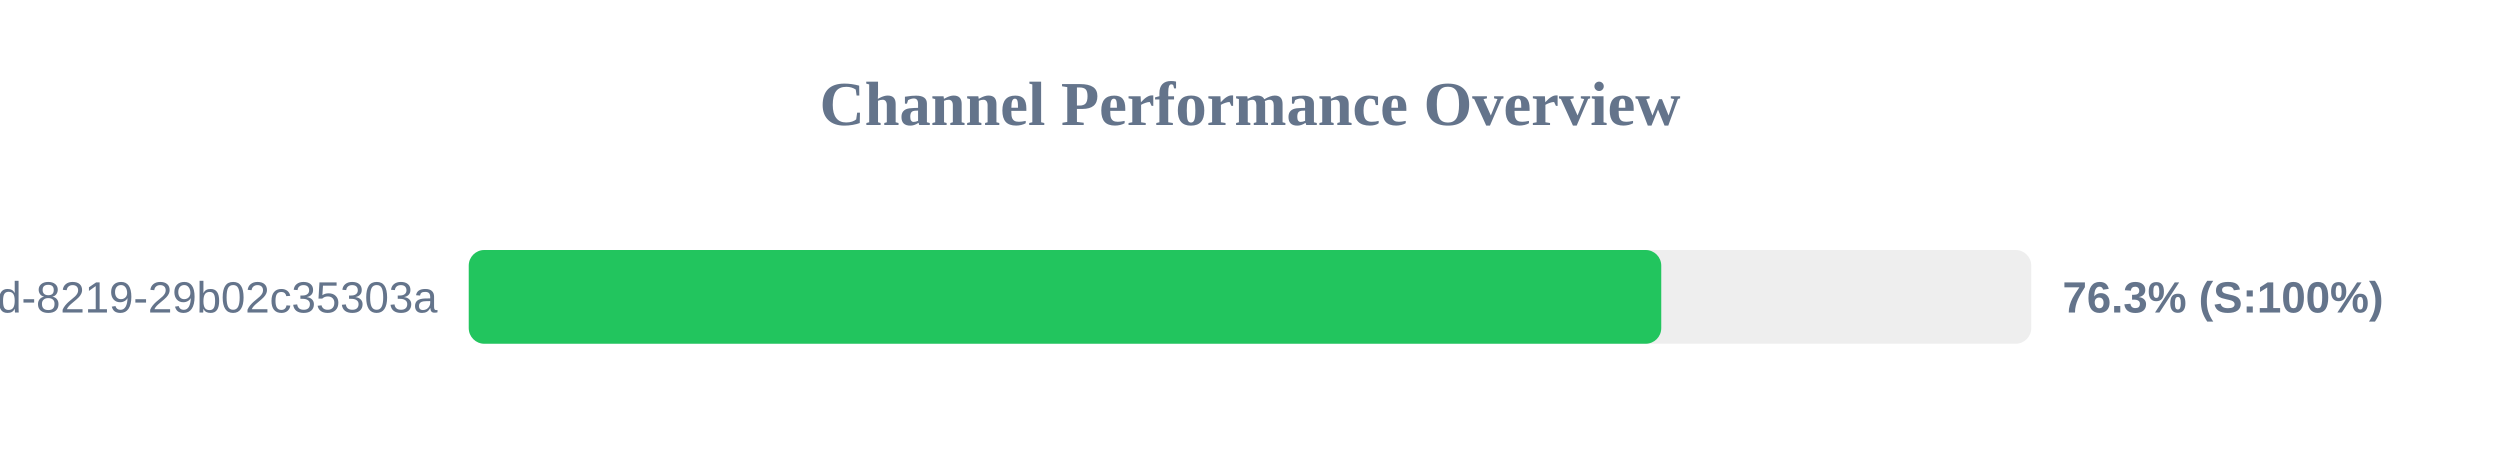
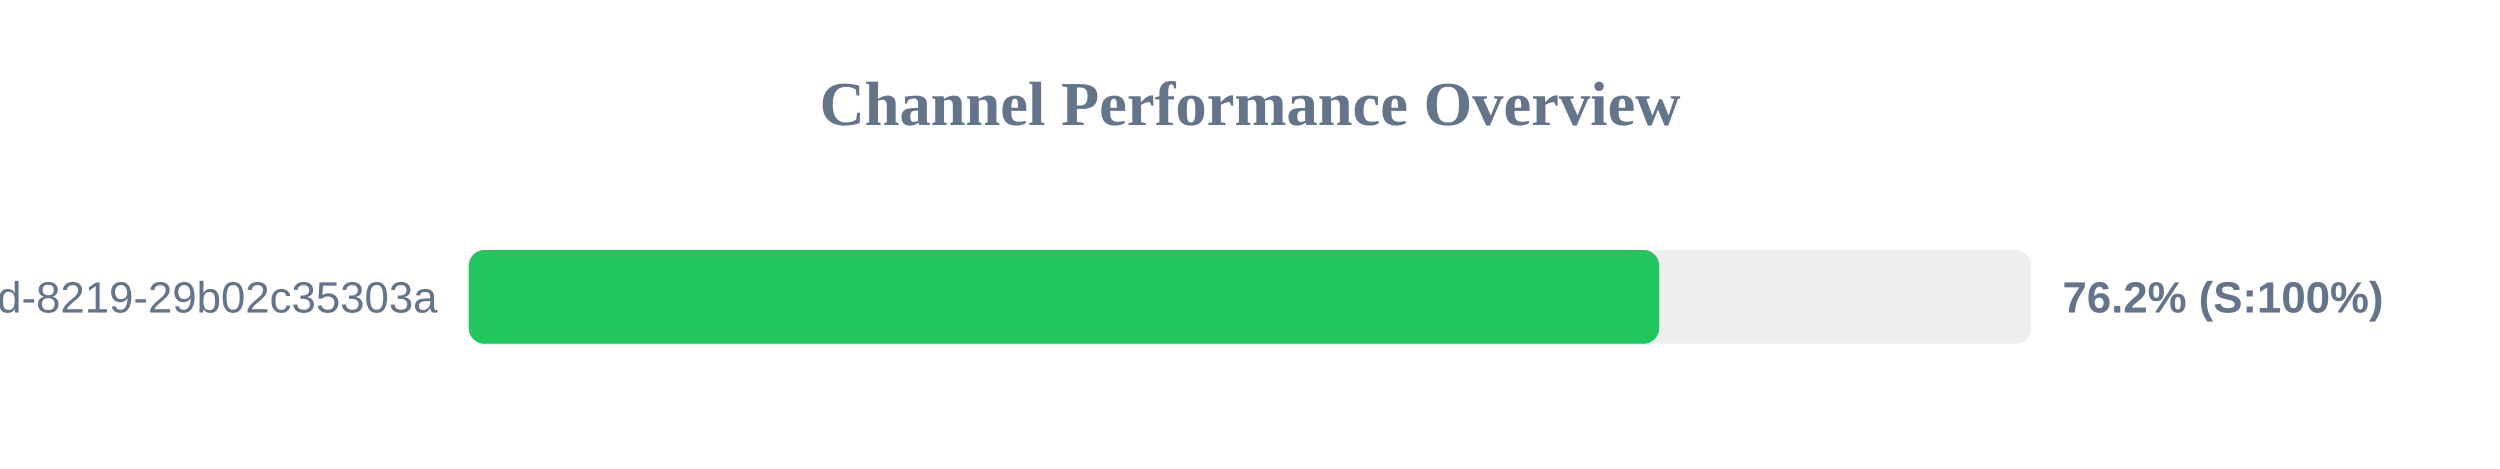
<svg xmlns="http://www.w3.org/2000/svg" width="800" height="150" version="1.1">
  <style>
        .row { font: 14px Arial; fill: #64748b; }
        .score { font: bold 14px Arial; fill: #64748b; }
    </style>
  <text x="400" y="40" text-anchor="middle" font-size="20px" font-weight="bold" fill="#64748b">Channel Performance Overview</text>
  <rect x="150" y="80" width="500" height="30" fill="#eee" rx="5" />
-   <rect x="150" y="80" width="381.6" height="30" fill="#22c55e" rx="5" />
+   <rect x="150" y="80" width="380.95" height="30" fill="#22c55e" rx="5" />
  <text x="140" y="100" text-anchor="end" class="row">?uuid=5eaa121d-4362-444d-8219-29b02c35303a</text>
-   <text x="660" y="100" text-anchor="start" class="score">76.3% (S:100%)</text>
+   <text x="660" y="100" text-anchor="start" class="score">76.2% (S:100%)</text>
</svg>
